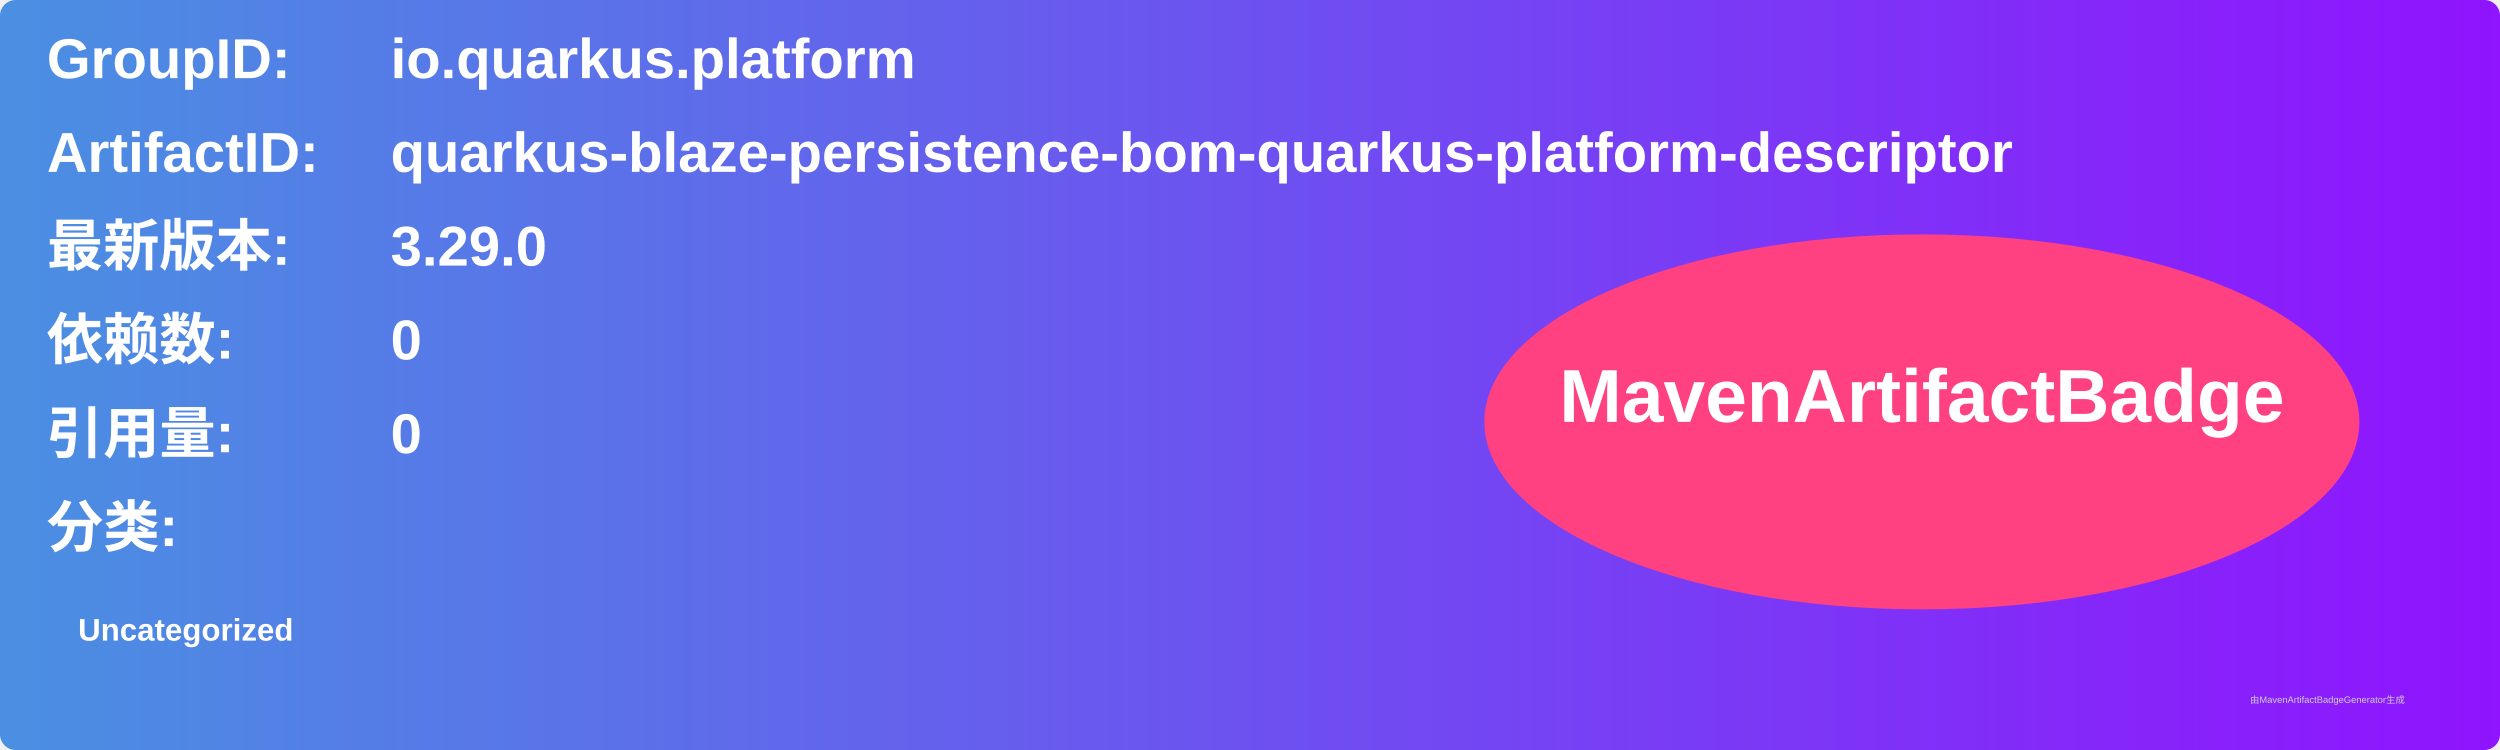
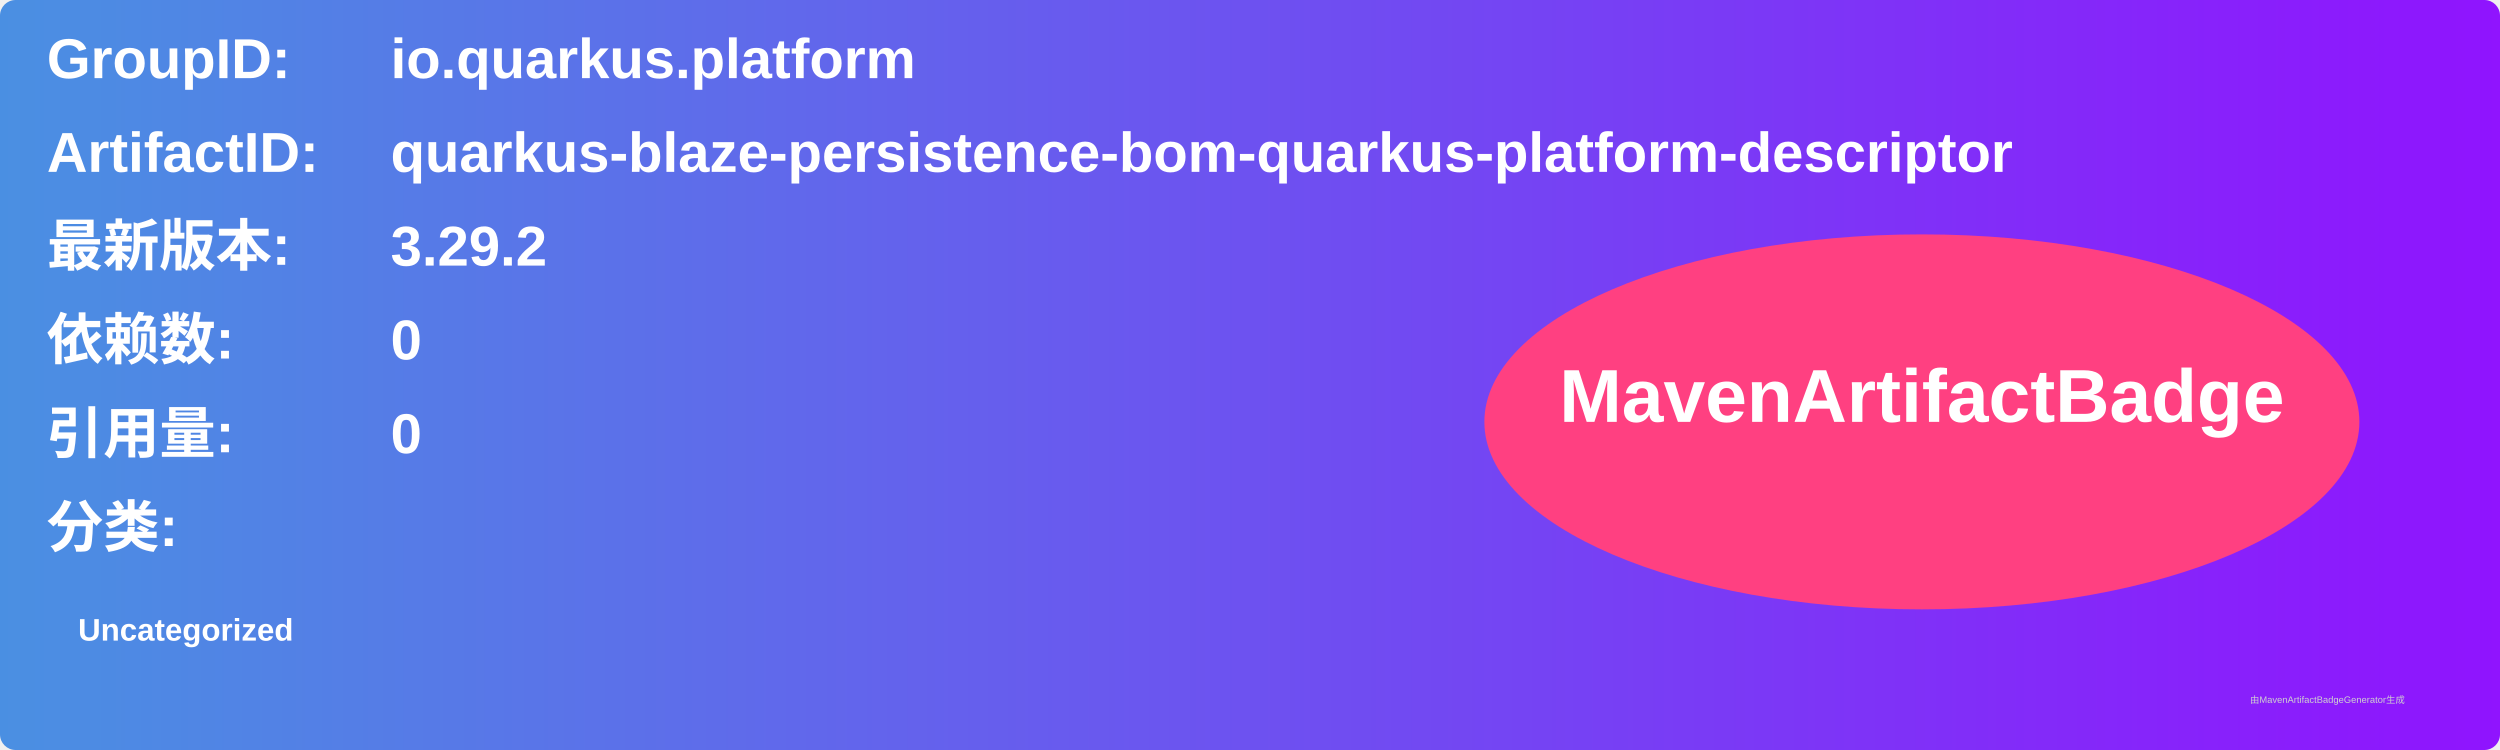
<svg xmlns="http://www.w3.org/2000/svg" width="800" height="240" viewBox="0 0 800 240">
  <linearGradient id="grad" x1="0%" y1="0%" x2="100%" y2="0%">
    <stop offset="0%" stop-color="#4a90e2" />
    <stop offset="100%" stop-color="#9013fe" />
  </linearGradient>
  <rect width="100%" height="100%" rx="5" ry="5" fill="url(#grad)" />
  <g transform="translate(15, 15)">
    <text x="0" y="10" font-family="Arial" font-size="18" fill="white" font-weight="bold" width="260">GroupID:</text>
    <text x="110" y="10" font-family="Arial" font-size="18" fill="white" font-weight="bold" width="460">io.quarkus.platform</text>
    <text x="0" y="40" font-family="Arial" font-size="18" fill="white" font-weight="bold" width="260">ArtifactID:</text>
    <text x="110" y="40" font-family="Arial" font-size="18" fill="white" font-weight="bold" width="460">quarkus-blaze-persistence-bom-quarkus-platform-descriptor</text>
    <text x="0" y="70" font-family="Arial" font-size="18" fill="white" font-weight="bold">最新版本:</text>
    <text x="110" y="70" font-family="Arial" font-size="18" fill="white" font-weight="bold">
-       <tspan font-weight="bold">3.29.0</tspan>
+       <tspan font-weight="bold">3.29.2</tspan>
    </text>
    <text x="0" y="100" font-family="Arial" font-size="18" fill="white" font-weight="bold">依赖数: </text>
    <text x="110" y="100" font-family="Arial" font-size="18" fill="white">
      <tspan font-weight="bold">0</tspan>
    </text>
    <text x="0" y="130" font-family="Arial" font-size="18" fill="white" font-weight="bold">引用量: </text>
    <text x="110" y="130" font-family="Arial" font-size="18" fill="white">
      <tspan font-weight="bold">0</tspan>
    </text>
    <text x="0" y="160" font-family="Arial" font-size="18" fill="white" font-weight="bold">分类:</text>
    <text x="10" y="190" font-family="Arial" font-size="10" fill="white">
      <tspan font-weight="bold">Uncategorized</tspan>
    </text>
    <ellipse cx="600" cy="120" rx="140" ry="60" fill="#ff4081" />
    <text x="600" y="120" text-anchor="middle" font-family="Arial" font-size="24" fill="white" font-weight="bold">MavenArtifactBadge</text>
  </g>
  <text x="720" y="225" font-family="Arial" font-size="3" fill="#d0d0d0">由MavenArtifactBadgeGenerator生成</text>
</svg>
